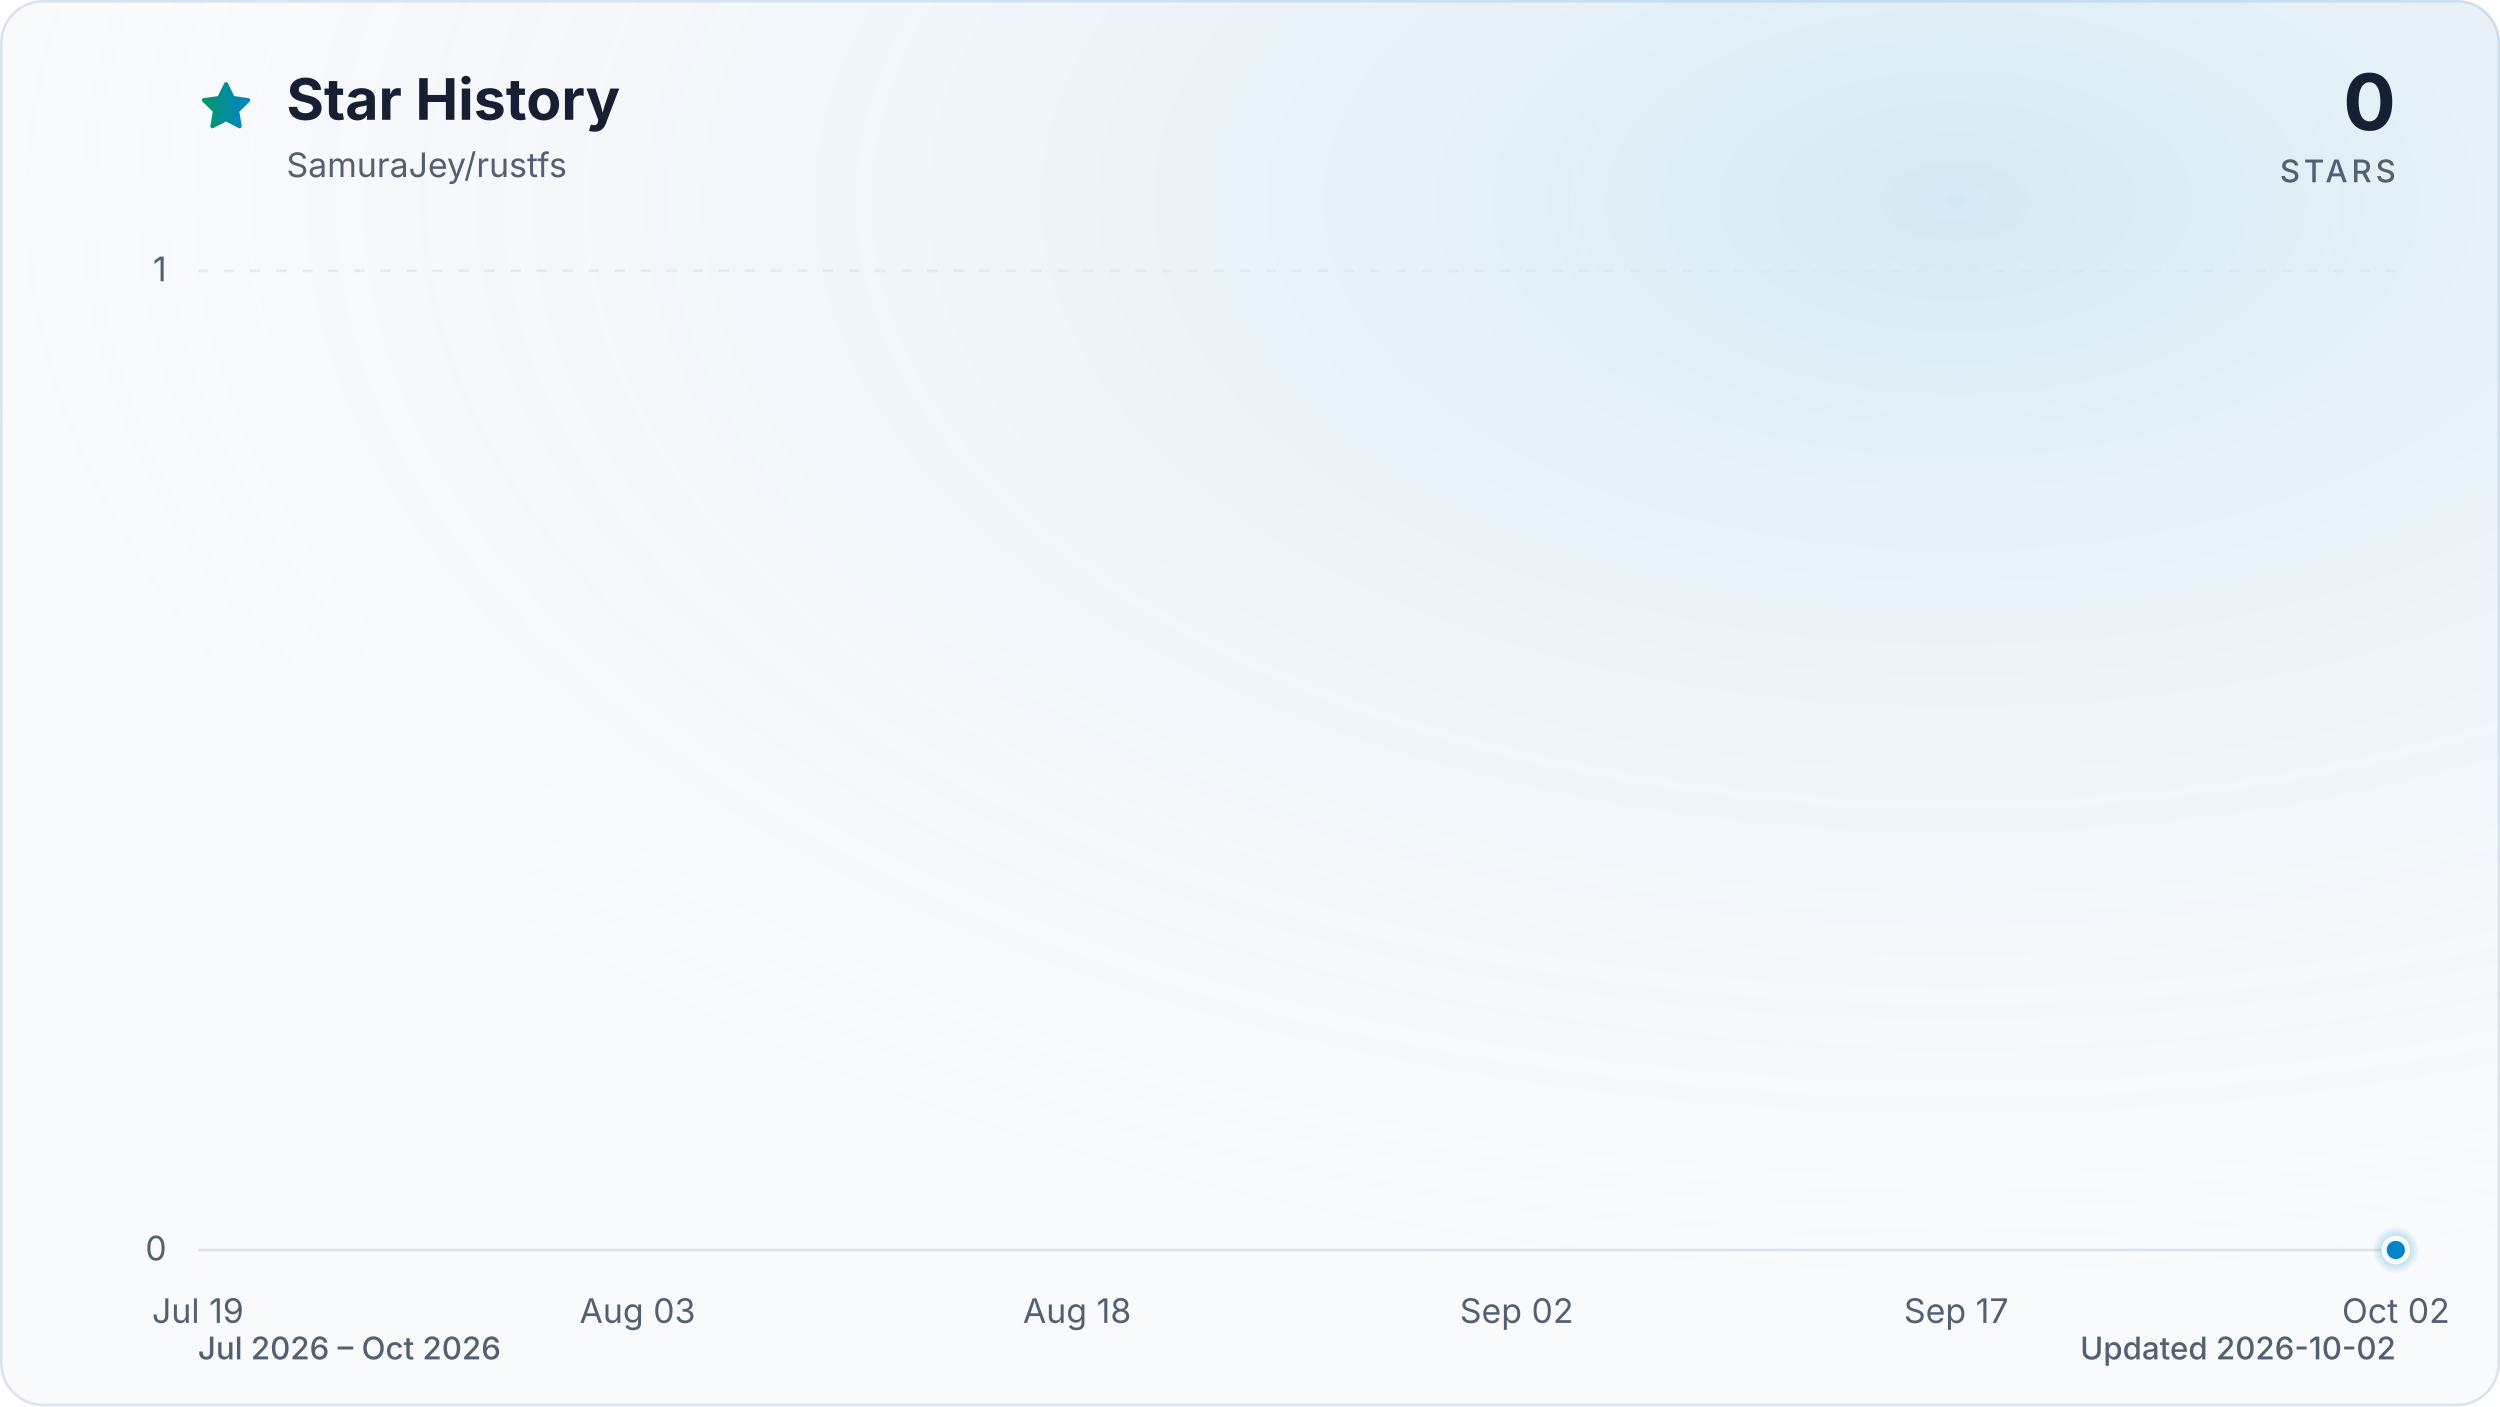
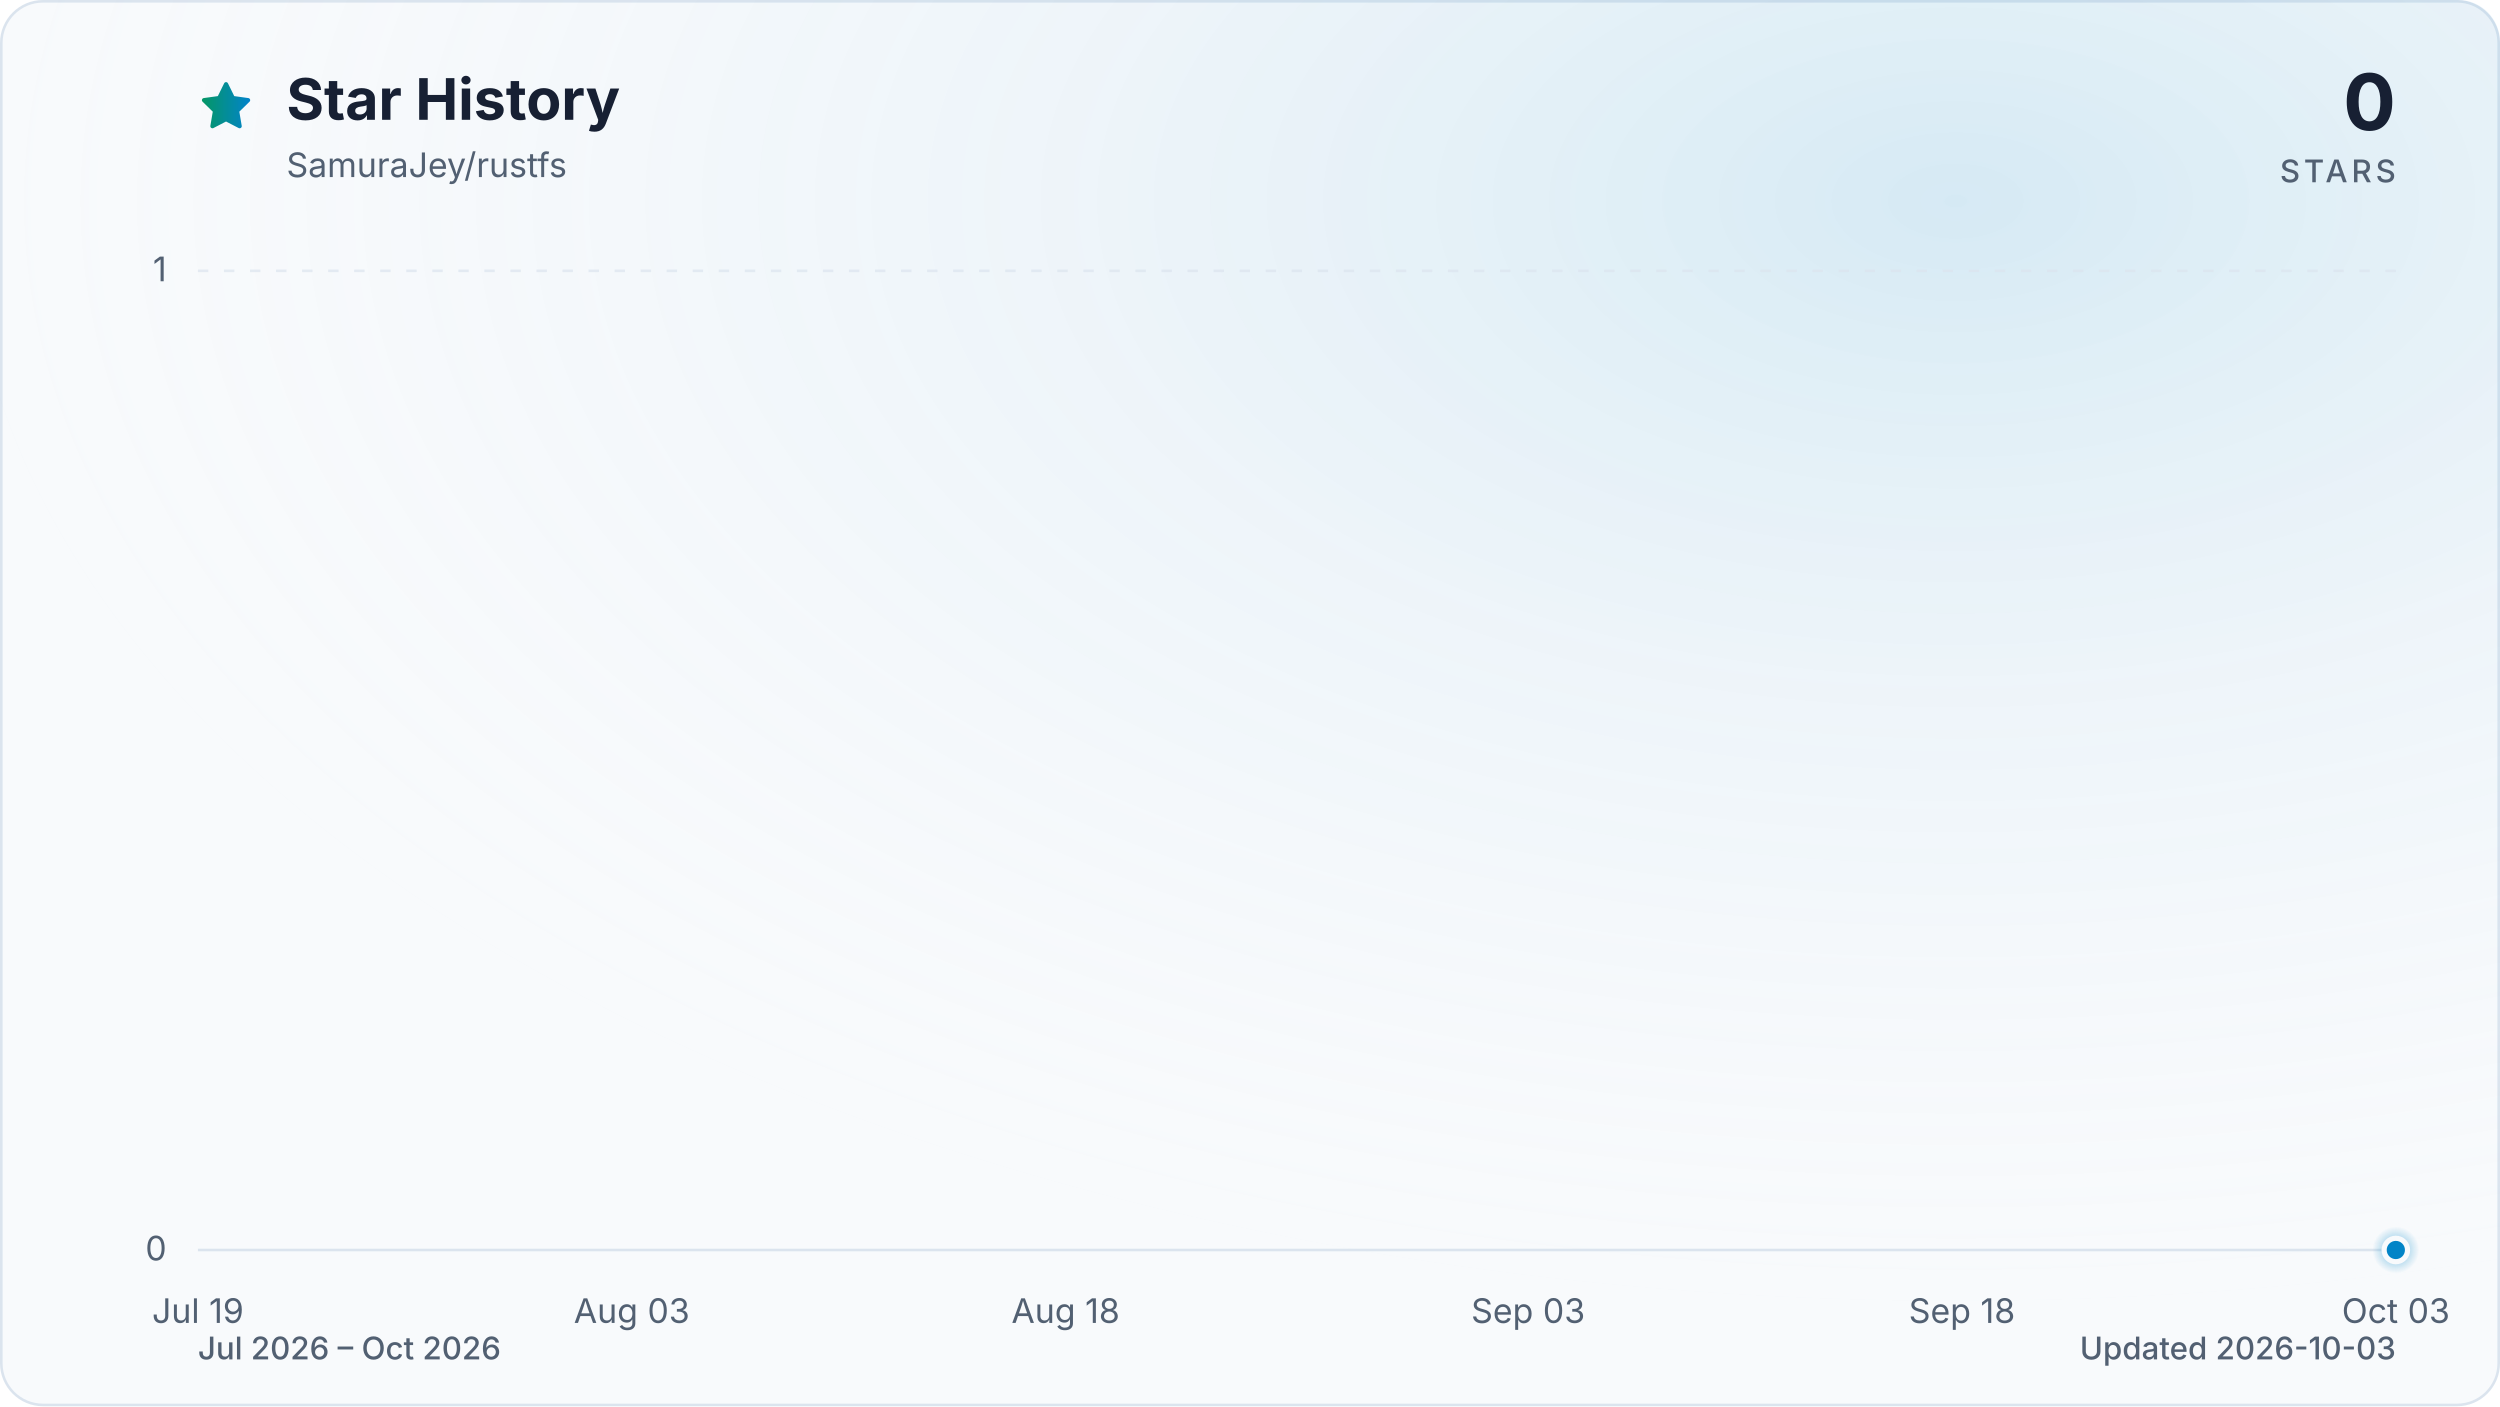
<svg xmlns="http://www.w3.org/2000/svg" viewBox="0 0 960 540" role="img" aria-labelledby="title description" data-style="gradient" data-variant="glow" data-animated="true">
  <defs>
    <linearGradient id="trend" x1="0" y1="0" x2="1" y2="0">
      <stop offset="0%" stop-color="#059669" />
      <stop offset="100%" stop-color="#0284c7" />
    </linearGradient>
    <linearGradient id="area" x1="0" y1="0" x2="0" y2="1">
      <stop offset="0%" stop-color="#059669" stop-opacity="0.30" />
      <stop offset="55%" stop-color="#0284c7" stop-opacity="0.10" />
      <stop offset="100%" stop-color="#0284c7" stop-opacity="0.01" />
    </linearGradient>
    <radialGradient id="marker-halo" cx="50%" cy="50%" r="50%">
      <stop offset="0%" stop-color="#0284c7" stop-opacity="0.55" />
      <stop offset="100%" stop-color="#0284c7" stop-opacity="0" />
    </radialGradient>
    <radialGradient id="surface-glow" cx="78%" cy="14%" r="80%">
      <stop offset="0%" stop-color="#0284c7" stop-opacity="0.14" />
      <stop offset="100%" stop-color="#f8fafc" stop-opacity="0" />
    </radialGradient>
    <filter id="trend-glow" x="-20%" y="-20%" width="140%" height="140%">
      <feGaussianBlur stdDeviation="7" />
    </filter>
  </defs>
  <style>
.trend-enter{transform-box:fill-box;transform-origin:center;animation:trend-enter 520ms cubic-bezier(0.16,1,0.3,1)}
.marker-enter{transform-box:fill-box;transform-origin:center;animation:marker-enter 320ms cubic-bezier(0.16,1,0.3,1) 200ms both}
.marker-pulse{transform-box:fill-box;transform-origin:center;animation:marker-pulse 2.6s ease-out infinite}
@keyframes trend-enter{from{opacity:.35;transform:translateY(10px)}to{opacity:1;transform:translateY(0)}}
@keyframes marker-enter{from{opacity:0;transform:scale(.4)}to{opacity:1;transform:scale(1)}}
@keyframes marker-pulse{0%{opacity:.5;transform:scale(.7)}70%,100%{opacity:0;transform:scale(2.1)}}
@media (prefers-reduced-motion:reduce){.trend-enter,.marker-enter,.marker-pulse{animation:none!important}}
@media (prefers-reduced-motion:reduce){.marker-pulse{opacity:0}}
</style>
  <rect x="0.5" y="0.5" width="959" height="539" fill="#f8fafc" stroke="#dbe4ee" stroke-width="1" rx="16" />
  <rect width="960" height="540" fill="url(#surface-glow)" rx="16" />
  <path d="M12 2.6l2.9 5.9 6.5.9-4.7 4.6 1.1 6.5-5.8-3-5.8 3 1.1-6.5-4.7-4.6 6.5-.9L12 2.6Z" transform="translate(76 30) scale(.9)" fill="url(#trend)" stroke="url(#trend)" stroke-width="1.8" stroke-linejoin="round" aria-hidden="true" />
  <text x="110" y="46" fill="#172033" font-family="ui-sans-serif, system-ui, -apple-system, BlinkMacSystemFont, 'Segoe UI', sans-serif" font-size="22" font-weight="700">Star History</text>
  <text x="110" y="68" fill="#526072" font-family="ui-sans-serif, system-ui, -apple-system, BlinkMacSystemFont, 'Segoe UI', sans-serif" font-size="13">SamuraJey/rustfs</text>
  <text x="920" y="50" fill="#172033" font-family="ui-sans-serif, system-ui, -apple-system, BlinkMacSystemFont, 'Segoe UI', sans-serif" font-size="30" font-weight="700" text-anchor="end">0</text>
  <text x="920" y="70" fill="#526072" font-family="ui-sans-serif, system-ui, -apple-system, BlinkMacSystemFont, 'Segoe UI', sans-serif" font-size="12" font-weight="500" letter-spacing="1.5" text-anchor="end">STARS</text>
  <line x1="76" y1="480.0" x2="920" y2="480.0" stroke="#dbe4ee" stroke-width="1" stroke-dasharray="0" opacity="1" />
  <text x="64" y="484.0" fill="#526072" font-family="ui-sans-serif, system-ui, -apple-system, BlinkMacSystemFont, 'Segoe UI', sans-serif" font-size="13" text-anchor="end">0</text>
  <line x1="76" y1="104.0" x2="920" y2="104.0" stroke="#dbe4ee" stroke-width="1" stroke-dasharray="4 6" opacity="0.7" />
  <text x="64" y="108.0" fill="#526072" font-family="ui-sans-serif, system-ui, -apple-system, BlinkMacSystemFont, 'Segoe UI', sans-serif" font-size="13" text-anchor="end">1</text>
  <text x="76.0" y="508" fill="#526072" font-family="ui-sans-serif, system-ui, -apple-system, BlinkMacSystemFont, 'Segoe UI', sans-serif" font-size="13" text-anchor="middle">Jul 19</text>
-   <text x="244.8" y="508" fill="#526072" font-family="ui-sans-serif, system-ui, -apple-system, BlinkMacSystemFont, 'Segoe UI', sans-serif" font-size="13" text-anchor="middle">Aug 03</text>
-   <text x="413.6" y="508" fill="#526072" font-family="ui-sans-serif, system-ui, -apple-system, BlinkMacSystemFont, 'Segoe UI', sans-serif" font-size="13" text-anchor="middle">Aug 18</text>
-   <text x="582.4" y="508" fill="#526072" font-family="ui-sans-serif, system-ui, -apple-system, BlinkMacSystemFont, 'Segoe UI', sans-serif" font-size="13" text-anchor="middle">Sep 02</text>
-   <text x="751.2" y="508" fill="#526072" font-family="ui-sans-serif, system-ui, -apple-system, BlinkMacSystemFont, 'Segoe UI', sans-serif" font-size="13" text-anchor="middle">Sep 17</text>
-   <text x="920.0" y="508" fill="#526072" font-family="ui-sans-serif, system-ui, -apple-system, BlinkMacSystemFont, 'Segoe UI', sans-serif" font-size="13" text-anchor="middle">Oct 02</text>
+   <text x="242.6" y="508" fill="#526072" font-family="ui-sans-serif, system-ui, -apple-system, BlinkMacSystemFont, 'Segoe UI', sans-serif" font-size="13" text-anchor="middle">Aug 03</text>
+   <text x="409.2" y="508" fill="#526072" font-family="ui-sans-serif, system-ui, -apple-system, BlinkMacSystemFont, 'Segoe UI', sans-serif" font-size="13" text-anchor="middle">Aug 18</text>
+   <text x="586.8" y="508" fill="#526072" font-family="ui-sans-serif, system-ui, -apple-system, BlinkMacSystemFont, 'Segoe UI', sans-serif" font-size="13" text-anchor="middle">Sep 03</text>
+   <text x="753.4" y="508" fill="#526072" font-family="ui-sans-serif, system-ui, -apple-system, BlinkMacSystemFont, 'Segoe UI', sans-serif" font-size="13" text-anchor="middle">Sep 18</text>
+   <text x="920.0" y="508" fill="#526072" font-family="ui-sans-serif, system-ui, -apple-system, BlinkMacSystemFont, 'Segoe UI', sans-serif" font-size="13" text-anchor="middle">Oct 03</text>
  <g class="trend-enter">
-     <path d="M 76.0 480.0 C 79.8 480.0, 83.5 480.0, 87.3 480.0 C 91.0 480.0, 94.8 480.0, 98.5 480.0 C 102.3 480.0, 106.0 480.0, 109.8 480.0 C 113.5 480.0, 117.3 480.0, 121.0 480.0 C 124.8 480.0, 128.5 480.0, 132.3 480.0 C 136.0 480.0, 139.8 480.0, 143.5 480.0 C 147.3 480.0, 151.0 480.0, 154.8 480.0 C 158.5 480.0, 162.3 480.0, 166.0 480.0 C 169.8 480.0, 173.5 480.0, 177.3 480.0 C 181.0 480.0, 184.8 480.0, 188.5 480.0 C 192.3 480.0, 196.0 480.0, 199.8 480.0 C 203.5 480.0, 207.3 480.0, 211.0 480.0 C 214.8 480.0, 218.5 480.0, 222.3 480.0 C 226.0 480.0, 229.8 480.0, 233.5 480.0 C 237.3 480.0, 241.0 480.0, 244.8 480.0 C 248.6 480.0, 252.3 480.0, 256.1 480.0 C 259.8 480.0, 263.6 480.0, 267.3 480.0 C 271.1 480.0, 274.8 480.0, 278.6 480.0 C 282.3 480.0, 286.1 480.0, 289.8 480.0 C 293.6 480.0, 297.3 480.0, 301.1 480.0 C 304.8 480.0, 308.6 480.0, 312.3 480.0 C 316.1 480.0, 319.8 480.0, 323.6 480.0 C 327.3 480.0, 331.1 480.0, 334.8 480.0 C 338.6 480.0, 342.3 480.0, 346.1 480.0 C 349.8 480.0, 353.6 480.0, 357.3 480.0 C 361.1 480.0, 364.8 480.0, 368.6 480.0 C 372.3 480.0, 376.1 480.0, 379.8 480.0 C 383.6 480.0, 387.3 480.0, 391.1 480.0 C 394.8 480.0, 398.6 480.0, 402.3 480.0 C 406.1 480.0, 409.8 480.0, 413.6 480.0 C 417.4 480.0, 421.1 480.0, 424.9 480.0 C 428.6 480.0, 432.4 480.0, 436.1 480.0 C 439.9 480.0, 443.6 480.0, 447.4 480.0 C 451.1 480.0, 454.9 480.0, 458.6 480.0 C 462.4 480.0, 466.1 480.0, 469.9 480.0 C 473.6 480.0, 477.4 480.0, 481.1 480.0 C 484.9 480.0, 488.6 480.0, 492.4 480.0 C 496.1 480.0, 499.9 480.0, 503.6 480.0 C 507.4 480.0, 511.1 480.0, 514.9 480.0 C 518.6 480.0, 522.4 480.0, 526.1 480.0 C 529.9 480.0, 533.6 480.0, 537.4 480.0 C 541.1 480.0, 544.9 480.0, 548.6 480.0 C 552.4 480.0, 556.1 480.0, 559.9 480.0 C 563.6 480.0, 567.4 480.0, 571.1 480.0 C 574.9 480.0, 578.6 480.0, 582.4 480.0 C 586.2 480.0, 589.9 480.0, 593.7 480.0 C 597.4 480.0, 601.2 480.0, 604.9 480.0 C 608.7 480.0, 612.4 480.0, 616.2 480.0 C 619.9 480.0, 623.7 480.0, 627.4 480.0 C 631.2 480.0, 634.9 480.0, 638.7 480.0 C 642.4 480.0, 646.2 480.0, 649.9 480.0 C 653.7 480.0, 657.4 480.0, 661.2 480.0 C 664.9 480.0, 668.7 480.0, 672.4 480.0 C 676.2 480.0, 679.9 480.0, 683.7 480.0 C 687.4 480.0, 691.2 480.0, 694.9 480.0 C 698.7 480.0, 702.4 480.0, 706.2 480.0 C 709.9 480.0, 713.7 480.0, 717.4 480.0 C 721.2 480.0, 724.9 480.0, 728.7 480.0 C 732.4 480.0, 736.2 480.0, 739.9 480.0 C 743.7 480.0, 747.4 480.0, 751.2 480.0 C 755.0 480.0, 758.7 480.0, 762.5 480.0 C 766.2 480.0, 770.0 480.0, 773.7 480.0 C 777.5 480.0, 781.2 480.0, 785.0 480.0 C 788.7 480.0, 792.5 480.0, 796.2 480.0 C 800.0 480.0, 803.7 480.0, 807.5 480.0 C 811.2 480.0, 815.0 480.0, 818.7 480.0 C 822.5 480.0, 826.2 480.0, 830.0 480.0 C 833.7 480.0, 837.5 480.0, 841.2 480.0 C 845.0 480.0, 848.7 480.0, 852.5 480.0 C 856.2 480.0, 860.0 480.0, 863.7 480.0 C 867.5 480.0, 871.2 480.0, 875.0 480.0 C 878.7 480.0, 882.5 480.0, 886.2 480.0 C 890.0 480.0, 893.7 480.0, 897.5 480.0 C 901.2 480.0, 905.0 480.0, 908.7 480.0 C 912.5 480.0, 916.2 480.0, 920.0 480.0 L 920.0 480.0 L 76.0 480.0 Z" fill="url(#area)" />
-     <path d="M 76.0 480.0 C 79.8 480.0, 83.5 480.0, 87.3 480.0 C 91.0 480.0, 94.8 480.0, 98.5 480.0 C 102.3 480.0, 106.0 480.0, 109.8 480.0 C 113.5 480.0, 117.3 480.0, 121.0 480.0 C 124.8 480.0, 128.5 480.0, 132.3 480.0 C 136.0 480.0, 139.8 480.0, 143.5 480.0 C 147.3 480.0, 151.0 480.0, 154.8 480.0 C 158.5 480.0, 162.3 480.0, 166.0 480.0 C 169.8 480.0, 173.5 480.0, 177.3 480.0 C 181.0 480.0, 184.8 480.0, 188.5 480.0 C 192.3 480.0, 196.0 480.0, 199.8 480.0 C 203.5 480.0, 207.3 480.0, 211.0 480.0 C 214.8 480.0, 218.5 480.0, 222.3 480.0 C 226.0 480.0, 229.8 480.0, 233.5 480.0 C 237.3 480.0, 241.0 480.0, 244.8 480.0 C 248.6 480.0, 252.3 480.0, 256.1 480.0 C 259.8 480.0, 263.6 480.0, 267.3 480.0 C 271.1 480.0, 274.8 480.0, 278.6 480.0 C 282.3 480.0, 286.1 480.0, 289.8 480.0 C 293.6 480.0, 297.3 480.0, 301.1 480.0 C 304.8 480.0, 308.6 480.0, 312.3 480.0 C 316.1 480.0, 319.8 480.0, 323.6 480.0 C 327.3 480.0, 331.1 480.0, 334.8 480.0 C 338.6 480.0, 342.3 480.0, 346.1 480.0 C 349.8 480.0, 353.6 480.0, 357.3 480.0 C 361.1 480.0, 364.8 480.0, 368.6 480.0 C 372.3 480.0, 376.1 480.0, 379.8 480.0 C 383.6 480.0, 387.3 480.0, 391.1 480.0 C 394.8 480.0, 398.6 480.0, 402.3 480.0 C 406.1 480.0, 409.8 480.0, 413.6 480.0 C 417.4 480.0, 421.1 480.0, 424.9 480.0 C 428.6 480.0, 432.4 480.0, 436.1 480.0 C 439.9 480.0, 443.6 480.0, 447.4 480.0 C 451.1 480.0, 454.9 480.0, 458.6 480.0 C 462.4 480.0, 466.1 480.0, 469.9 480.0 C 473.6 480.0, 477.4 480.0, 481.1 480.0 C 484.9 480.0, 488.6 480.0, 492.4 480.0 C 496.1 480.0, 499.9 480.0, 503.6 480.0 C 507.4 480.0, 511.1 480.0, 514.9 480.0 C 518.6 480.0, 522.4 480.0, 526.1 480.0 C 529.9 480.0, 533.6 480.0, 537.4 480.0 C 541.1 480.0, 544.9 480.0, 548.6 480.0 C 552.4 480.0, 556.1 480.0, 559.9 480.0 C 563.6 480.0, 567.4 480.0, 571.1 480.0 C 574.9 480.0, 578.6 480.0, 582.4 480.0 C 586.2 480.0, 589.9 480.0, 593.7 480.0 C 597.4 480.0, 601.2 480.0, 604.9 480.0 C 608.7 480.0, 612.4 480.0, 616.2 480.0 C 619.9 480.0, 623.7 480.0, 627.4 480.0 C 631.2 480.0, 634.9 480.0, 638.7 480.0 C 642.4 480.0, 646.2 480.0, 649.9 480.0 C 653.7 480.0, 657.4 480.0, 661.2 480.0 C 664.9 480.0, 668.7 480.0, 672.4 480.0 C 676.2 480.0, 679.9 480.0, 683.7 480.0 C 687.4 480.0, 691.2 480.0, 694.9 480.0 C 698.7 480.0, 702.4 480.0, 706.2 480.0 C 709.9 480.0, 713.7 480.0, 717.4 480.0 C 721.2 480.0, 724.9 480.0, 728.7 480.0 C 732.4 480.0, 736.2 480.0, 739.9 480.0 C 743.7 480.0, 747.4 480.0, 751.2 480.0 C 755.0 480.0, 758.7 480.0, 762.5 480.0 C 766.2 480.0, 770.0 480.0, 773.7 480.0 C 777.5 480.0, 781.2 480.0, 785.0 480.0 C 788.7 480.0, 792.5 480.0, 796.2 480.0 C 800.0 480.0, 803.7 480.0, 807.5 480.0 C 811.2 480.0, 815.0 480.0, 818.7 480.0 C 822.5 480.0, 826.2 480.0, 830.0 480.0 C 833.7 480.0, 837.5 480.0, 841.2 480.0 C 845.0 480.0, 848.7 480.0, 852.5 480.0 C 856.2 480.0, 860.0 480.0, 863.7 480.0 C 867.5 480.0, 871.2 480.0, 875.0 480.0 C 878.7 480.0, 882.5 480.0, 886.2 480.0 C 890.0 480.0, 893.7 480.0, 897.5 480.0 C 901.2 480.0, 905.0 480.0, 908.7 480.0 C 912.5 480.0, 916.2 480.0, 920.0 480.0" fill="none" stroke="url(#trend)" stroke-width="12" stroke-linecap="round" stroke-linejoin="round" opacity="0.16" filter="url(#trend-glow)" />
-     <path d="M 76.0 480.0 C 79.8 480.0, 83.5 480.0, 87.3 480.0 C 91.0 480.0, 94.8 480.0, 98.5 480.0 C 102.3 480.0, 106.0 480.0, 109.8 480.0 C 113.5 480.0, 117.3 480.0, 121.0 480.0 C 124.8 480.0, 128.5 480.0, 132.3 480.0 C 136.0 480.0, 139.8 480.0, 143.5 480.0 C 147.3 480.0, 151.0 480.0, 154.8 480.0 C 158.5 480.0, 162.3 480.0, 166.0 480.0 C 169.8 480.0, 173.5 480.0, 177.3 480.0 C 181.0 480.0, 184.8 480.0, 188.5 480.0 C 192.3 480.0, 196.0 480.0, 199.8 480.0 C 203.5 480.0, 207.3 480.0, 211.0 480.0 C 214.8 480.0, 218.5 480.0, 222.3 480.0 C 226.0 480.0, 229.8 480.0, 233.5 480.0 C 237.3 480.0, 241.0 480.0, 244.8 480.0 C 248.6 480.0, 252.3 480.0, 256.1 480.0 C 259.8 480.0, 263.6 480.0, 267.3 480.0 C 271.1 480.0, 274.8 480.0, 278.6 480.0 C 282.3 480.0, 286.1 480.0, 289.8 480.0 C 293.6 480.0, 297.3 480.0, 301.1 480.0 C 304.8 480.0, 308.6 480.0, 312.3 480.0 C 316.1 480.0, 319.8 480.0, 323.6 480.0 C 327.3 480.0, 331.1 480.0, 334.8 480.0 C 338.6 480.0, 342.3 480.0, 346.1 480.0 C 349.8 480.0, 353.6 480.0, 357.3 480.0 C 361.1 480.0, 364.8 480.0, 368.6 480.0 C 372.3 480.0, 376.1 480.0, 379.8 480.0 C 383.6 480.0, 387.3 480.0, 391.1 480.0 C 394.8 480.0, 398.6 480.0, 402.3 480.0 C 406.1 480.0, 409.8 480.0, 413.6 480.0 C 417.4 480.0, 421.1 480.0, 424.9 480.0 C 428.6 480.0, 432.4 480.0, 436.1 480.0 C 439.9 480.0, 443.6 480.0, 447.4 480.0 C 451.1 480.0, 454.9 480.0, 458.6 480.0 C 462.4 480.0, 466.1 480.0, 469.9 480.0 C 473.6 480.0, 477.4 480.0, 481.1 480.0 C 484.9 480.0, 488.6 480.0, 492.4 480.0 C 496.1 480.0, 499.9 480.0, 503.6 480.0 C 507.4 480.0, 511.1 480.0, 514.9 480.0 C 518.6 480.0, 522.4 480.0, 526.1 480.0 C 529.9 480.0, 533.6 480.0, 537.4 480.0 C 541.1 480.0, 544.9 480.0, 548.6 480.0 C 552.4 480.0, 556.1 480.0, 559.9 480.0 C 563.6 480.0, 567.4 480.0, 571.1 480.0 C 574.9 480.0, 578.6 480.0, 582.4 480.0 C 586.2 480.0, 589.9 480.0, 593.7 480.0 C 597.4 480.0, 601.2 480.0, 604.9 480.0 C 608.7 480.0, 612.4 480.0, 616.2 480.0 C 619.9 480.0, 623.7 480.0, 627.4 480.0 C 631.2 480.0, 634.9 480.0, 638.7 480.0 C 642.4 480.0, 646.2 480.0, 649.9 480.0 C 653.7 480.0, 657.4 480.0, 661.2 480.0 C 664.9 480.0, 668.7 480.0, 672.4 480.0 C 676.2 480.0, 679.9 480.0, 683.7 480.0 C 687.4 480.0, 691.2 480.0, 694.9 480.0 C 698.7 480.0, 702.4 480.0, 706.2 480.0 C 709.9 480.0, 713.7 480.0, 717.4 480.0 C 721.2 480.0, 724.9 480.0, 728.7 480.0 C 732.4 480.0, 736.2 480.0, 739.9 480.0 C 743.7 480.0, 747.4 480.0, 751.2 480.0 C 755.0 480.0, 758.7 480.0, 762.5 480.0 C 766.2 480.0, 770.0 480.0, 773.7 480.0 C 777.5 480.0, 781.2 480.0, 785.0 480.0 C 788.7 480.0, 792.5 480.0, 796.2 480.0 C 800.0 480.0, 803.7 480.0, 807.5 480.0 C 811.2 480.0, 815.0 480.0, 818.7 480.0 C 822.5 480.0, 826.2 480.0, 830.0 480.0 C 833.7 480.0, 837.5 480.0, 841.2 480.0 C 845.0 480.0, 848.7 480.0, 852.5 480.0 C 856.2 480.0, 860.0 480.0, 863.7 480.0 C 867.5 480.0, 871.2 480.0, 875.0 480.0 C 878.7 480.0, 882.5 480.0, 886.2 480.0 C 890.0 480.0, 893.7 480.0, 897.5 480.0 C 901.2 480.0, 905.0 480.0, 908.7 480.0 C 912.5 480.0, 916.2 480.0, 920.0 480.0" fill="none" stroke="url(#trend)" stroke-width="3" stroke-linecap="round" stroke-linejoin="round" />
+     <path d="M 76.0 480.0 C 79.7 480.0, 83.4 480.0, 87.1 480.0 C 90.8 480.0, 94.5 480.0, 98.2 480.0 C 101.9 480.0, 105.6 480.0, 109.3 480.0 C 113.0 480.0, 116.7 480.0, 120.4 480.0 C 124.1 480.0, 127.8 480.0, 131.5 480.0 C 135.2 480.0, 138.9 480.0, 142.6 480.0 C 146.3 480.0, 150.0 480.0, 153.7 480.0 C 157.4 480.0, 161.1 480.0, 164.8 480.0 C 168.5 480.0, 172.2 480.0, 175.9 480.0 C 179.6 480.0, 183.4 480.0, 187.1 480.0 C 190.8 480.0, 194.5 480.0, 198.2 480.0 C 201.9 480.0, 205.6 480.0, 209.3 480.0 C 213.0 480.0, 216.7 480.0, 220.4 480.0 C 224.1 480.0, 227.8 480.0, 231.5 480.0 C 235.2 480.0, 238.9 480.0, 242.6 480.0 C 246.3 480.0, 250.0 480.0, 253.7 480.0 C 257.4 480.0, 261.1 480.0, 264.8 480.0 C 268.5 480.0, 272.2 480.0, 275.9 480.0 C 279.6 480.0, 283.3 480.0, 287.0 480.0 C 290.7 480.0, 294.4 480.0, 298.1 480.0 C 301.8 480.0, 305.5 480.0, 309.2 480.0 C 312.9 480.0, 316.6 480.0, 320.3 480.0 C 324.0 480.0, 327.7 480.0, 331.4 480.0 C 335.1 480.0, 338.8 480.0, 342.5 480.0 C 346.2 480.0, 349.9 480.0, 353.6 480.0 C 357.3 480.0, 361.0 480.0, 364.7 480.0 C 368.4 480.0, 372.1 480.0, 375.8 480.0 C 379.5 480.0, 383.2 480.0, 386.9 480.0 C 390.6 480.0, 394.4 480.0, 398.1 480.0 C 401.8 480.0, 405.5 480.0, 409.2 480.0 C 412.9 480.0, 416.6 480.0, 420.3 480.0 C 424.0 480.0, 427.7 480.0, 431.4 480.0 C 435.1 480.0, 438.8 480.0, 442.5 480.0 C 446.2 480.0, 449.9 480.0, 453.6 480.0 C 457.3 480.0, 461.0 480.0, 464.7 480.0 C 468.4 480.0, 472.1 480.0, 475.8 480.0 C 479.5 480.0, 483.2 480.0, 486.9 480.0 C 490.6 480.0, 494.3 480.0, 498.0 480.0 C 501.7 480.0, 505.4 480.0, 509.1 480.0 C 512.8 480.0, 516.5 480.0, 520.2 480.0 C 523.9 480.0, 527.6 480.0, 531.3 480.0 C 535.0 480.0, 538.7 480.0, 542.4 480.0 C 546.1 480.0, 549.8 480.0, 553.5 480.0 C 557.2 480.0, 560.9 480.0, 564.6 480.0 C 568.3 480.0, 572.0 480.0, 575.7 480.0 C 579.4 480.0, 583.1 480.0, 586.8 480.0 C 590.5 480.0, 594.2 480.0, 597.9 480.0 C 601.6 480.0, 605.4 480.0, 609.1 480.0 C 612.8 480.0, 616.5 480.0, 620.2 480.0 C 623.9 480.0, 627.6 480.0, 631.3 480.0 C 635.0 480.0, 638.7 480.0, 642.4 480.0 C 646.1 480.0, 649.8 480.0, 653.5 480.0 C 657.2 480.0, 660.9 480.0, 664.6 480.0 C 668.3 480.0, 672.0 480.0, 675.7 480.0 C 679.4 480.0, 683.1 480.0, 686.8 480.0 C 690.5 480.0, 694.2 480.0, 697.9 480.0 C 701.6 480.0, 705.3 480.0, 709.0 480.0 C 712.7 480.0, 716.4 480.0, 720.1 480.0 C 723.8 480.0, 727.5 480.0, 731.2 480.0 C 734.9 480.0, 738.6 480.0, 742.3 480.0 C 746.0 480.0, 749.7 480.0, 753.4 480.0 C 757.1 480.0, 760.8 480.0, 764.5 480.0 C 768.2 480.0, 771.9 480.0, 775.6 480.0 C 779.3 480.0, 783.0 480.0, 786.7 480.0 C 790.4 480.0, 794.1 480.0, 797.8 480.0 C 801.5 480.0, 805.2 480.0, 808.9 480.0 C 812.6 480.0, 816.4 480.0, 820.1 480.0 C 823.8 480.0, 827.5 480.0, 831.2 480.0 C 834.9 480.0, 838.6 480.0, 842.3 480.0 C 846.0 480.0, 849.7 480.0, 853.4 480.0 C 857.1 480.0, 860.8 480.0, 864.5 480.0 C 868.2 480.0, 871.9 480.0, 875.6 480.0 C 879.3 480.0, 883.0 480.0, 886.7 480.0 C 890.4 480.0, 894.1 480.0, 897.8 480.0 C 901.5 480.0, 905.2 480.0, 908.9 480.0 C 912.6 480.0, 916.3 480.0, 920.0 480.0 L 920.0 480.0 L 76.0 480.0 Z" fill="url(#area)" />
+     <path d="M 76.0 480.0 C 79.7 480.0, 83.4 480.0, 87.1 480.0 C 90.8 480.0, 94.5 480.0, 98.2 480.0 C 101.9 480.0, 105.6 480.0, 109.3 480.0 C 113.0 480.0, 116.7 480.0, 120.4 480.0 C 124.1 480.0, 127.8 480.0, 131.5 480.0 C 135.2 480.0, 138.9 480.0, 142.6 480.0 C 146.3 480.0, 150.0 480.0, 153.7 480.0 C 157.4 480.0, 161.1 480.0, 164.8 480.0 C 168.5 480.0, 172.2 480.0, 175.9 480.0 C 179.6 480.0, 183.4 480.0, 187.1 480.0 C 190.8 480.0, 194.5 480.0, 198.2 480.0 C 201.9 480.0, 205.6 480.0, 209.3 480.0 C 213.0 480.0, 216.7 480.0, 220.4 480.0 C 224.1 480.0, 227.8 480.0, 231.5 480.0 C 235.2 480.0, 238.9 480.0, 242.6 480.0 C 246.3 480.0, 250.0 480.0, 253.7 480.0 C 257.4 480.0, 261.1 480.0, 264.8 480.0 C 268.5 480.0, 272.2 480.0, 275.9 480.0 C 279.6 480.0, 283.3 480.0, 287.0 480.0 C 290.7 480.0, 294.4 480.0, 298.1 480.0 C 301.8 480.0, 305.5 480.0, 309.2 480.0 C 312.9 480.0, 316.6 480.0, 320.3 480.0 C 324.0 480.0, 327.7 480.0, 331.4 480.0 C 335.1 480.0, 338.8 480.0, 342.5 480.0 C 346.2 480.0, 349.9 480.0, 353.6 480.0 C 357.3 480.0, 361.0 480.0, 364.7 480.0 C 368.4 480.0, 372.1 480.0, 375.8 480.0 C 379.5 480.0, 383.2 480.0, 386.9 480.0 C 390.6 480.0, 394.4 480.0, 398.1 480.0 C 401.8 480.0, 405.5 480.0, 409.2 480.0 C 412.9 480.0, 416.6 480.0, 420.3 480.0 C 424.0 480.0, 427.7 480.0, 431.4 480.0 C 435.1 480.0, 438.8 480.0, 442.5 480.0 C 446.2 480.0, 449.9 480.0, 453.6 480.0 C 457.3 480.0, 461.0 480.0, 464.7 480.0 C 468.4 480.0, 472.1 480.0, 475.8 480.0 C 479.5 480.0, 483.2 480.0, 486.9 480.0 C 490.6 480.0, 494.3 480.0, 498.0 480.0 C 501.7 480.0, 505.4 480.0, 509.1 480.0 C 512.8 480.0, 516.5 480.0, 520.2 480.0 C 523.9 480.0, 527.6 480.0, 531.3 480.0 C 535.0 480.0, 538.7 480.0, 542.4 480.0 C 546.1 480.0, 549.8 480.0, 553.5 480.0 C 557.2 480.0, 560.9 480.0, 564.6 480.0 C 568.3 480.0, 572.0 480.0, 575.7 480.0 C 579.4 480.0, 583.1 480.0, 586.8 480.0 C 590.5 480.0, 594.2 480.0, 597.9 480.0 C 601.6 480.0, 605.4 480.0, 609.1 480.0 C 612.8 480.0, 616.5 480.0, 620.2 480.0 C 623.9 480.0, 627.6 480.0, 631.3 480.0 C 635.0 480.0, 638.7 480.0, 642.4 480.0 C 646.1 480.0, 649.8 480.0, 653.5 480.0 C 657.2 480.0, 660.9 480.0, 664.6 480.0 C 668.3 480.0, 672.0 480.0, 675.7 480.0 C 679.4 480.0, 683.1 480.0, 686.8 480.0 C 690.5 480.0, 694.2 480.0, 697.9 480.0 C 701.6 480.0, 705.3 480.0, 709.0 480.0 C 712.7 480.0, 716.4 480.0, 720.1 480.0 C 723.8 480.0, 727.5 480.0, 731.2 480.0 C 734.9 480.0, 738.6 480.0, 742.3 480.0 C 746.0 480.0, 749.7 480.0, 753.4 480.0 C 757.1 480.0, 760.8 480.0, 764.5 480.0 C 768.2 480.0, 771.9 480.0, 775.6 480.0 C 779.3 480.0, 783.0 480.0, 786.7 480.0 C 790.4 480.0, 794.1 480.0, 797.8 480.0 C 801.5 480.0, 805.2 480.0, 808.9 480.0 C 812.6 480.0, 816.4 480.0, 820.1 480.0 C 823.8 480.0, 827.5 480.0, 831.2 480.0 C 834.9 480.0, 838.6 480.0, 842.3 480.0 C 846.0 480.0, 849.7 480.0, 853.4 480.0 C 857.1 480.0, 860.8 480.0, 864.5 480.0 C 868.2 480.0, 871.9 480.0, 875.6 480.0 C 879.3 480.0, 883.0 480.0, 886.7 480.0 C 890.4 480.0, 894.1 480.0, 897.8 480.0 C 901.5 480.0, 905.2 480.0, 908.9 480.0 C 912.6 480.0, 916.3 480.0, 920.0 480.0" fill="none" stroke="url(#trend)" stroke-width="12" stroke-linecap="round" stroke-linejoin="round" opacity="0.16" filter="url(#trend-glow)" />
+     <path d="M 76.0 480.0 C 79.7 480.0, 83.4 480.0, 87.1 480.0 C 90.8 480.0, 94.5 480.0, 98.2 480.0 C 101.9 480.0, 105.6 480.0, 109.3 480.0 C 113.0 480.0, 116.7 480.0, 120.4 480.0 C 124.1 480.0, 127.8 480.0, 131.5 480.0 C 135.2 480.0, 138.9 480.0, 142.6 480.0 C 146.3 480.0, 150.0 480.0, 153.7 480.0 C 157.4 480.0, 161.1 480.0, 164.8 480.0 C 168.5 480.0, 172.2 480.0, 175.9 480.0 C 179.6 480.0, 183.4 480.0, 187.1 480.0 C 190.8 480.0, 194.5 480.0, 198.2 480.0 C 201.9 480.0, 205.6 480.0, 209.3 480.0 C 213.0 480.0, 216.7 480.0, 220.4 480.0 C 224.1 480.0, 227.8 480.0, 231.5 480.0 C 235.2 480.0, 238.9 480.0, 242.6 480.0 C 246.3 480.0, 250.0 480.0, 253.7 480.0 C 257.4 480.0, 261.1 480.0, 264.8 480.0 C 268.5 480.0, 272.2 480.0, 275.9 480.0 C 279.6 480.0, 283.3 480.0, 287.0 480.0 C 290.7 480.0, 294.4 480.0, 298.1 480.0 C 301.8 480.0, 305.5 480.0, 309.2 480.0 C 312.9 480.0, 316.6 480.0, 320.3 480.0 C 324.0 480.0, 327.7 480.0, 331.4 480.0 C 335.1 480.0, 338.8 480.0, 342.5 480.0 C 346.2 480.0, 349.9 480.0, 353.6 480.0 C 357.3 480.0, 361.0 480.0, 364.7 480.0 C 368.4 480.0, 372.1 480.0, 375.8 480.0 C 379.5 480.0, 383.2 480.0, 386.9 480.0 C 390.6 480.0, 394.4 480.0, 398.1 480.0 C 401.8 480.0, 405.5 480.0, 409.2 480.0 C 412.9 480.0, 416.6 480.0, 420.3 480.0 C 424.0 480.0, 427.7 480.0, 431.4 480.0 C 435.1 480.0, 438.8 480.0, 442.5 480.0 C 446.2 480.0, 449.9 480.0, 453.6 480.0 C 457.3 480.0, 461.0 480.0, 464.7 480.0 C 468.4 480.0, 472.1 480.0, 475.8 480.0 C 479.5 480.0, 483.2 480.0, 486.9 480.0 C 490.6 480.0, 494.3 480.0, 498.0 480.0 C 501.7 480.0, 505.4 480.0, 509.1 480.0 C 512.8 480.0, 516.5 480.0, 520.2 480.0 C 523.9 480.0, 527.6 480.0, 531.3 480.0 C 535.0 480.0, 538.7 480.0, 542.4 480.0 C 546.1 480.0, 549.8 480.0, 553.5 480.0 C 557.2 480.0, 560.9 480.0, 564.6 480.0 C 568.3 480.0, 572.0 480.0, 575.7 480.0 C 579.4 480.0, 583.1 480.0, 586.8 480.0 C 590.5 480.0, 594.2 480.0, 597.9 480.0 C 601.6 480.0, 605.4 480.0, 609.1 480.0 C 612.8 480.0, 616.5 480.0, 620.2 480.0 C 623.9 480.0, 627.6 480.0, 631.3 480.0 C 635.0 480.0, 638.7 480.0, 642.4 480.0 C 646.1 480.0, 649.8 480.0, 653.5 480.0 C 657.2 480.0, 660.9 480.0, 664.6 480.0 C 668.3 480.0, 672.0 480.0, 675.7 480.0 C 679.4 480.0, 683.1 480.0, 686.8 480.0 C 690.5 480.0, 694.2 480.0, 697.9 480.0 C 701.6 480.0, 705.3 480.0, 709.0 480.0 C 712.7 480.0, 716.4 480.0, 720.1 480.0 C 723.8 480.0, 727.5 480.0, 731.2 480.0 C 734.9 480.0, 738.6 480.0, 742.3 480.0 C 746.0 480.0, 749.7 480.0, 753.4 480.0 C 757.1 480.0, 760.8 480.0, 764.5 480.0 C 768.2 480.0, 771.9 480.0, 775.6 480.0 C 779.3 480.0, 783.0 480.0, 786.7 480.0 C 790.4 480.0, 794.1 480.0, 797.8 480.0 C 801.5 480.0, 805.2 480.0, 808.9 480.0 C 812.6 480.0, 816.4 480.0, 820.1 480.0 C 823.8 480.0, 827.5 480.0, 831.2 480.0 C 834.9 480.0, 838.6 480.0, 842.3 480.0 C 846.0 480.0, 849.7 480.0, 853.4 480.0 C 857.1 480.0, 860.8 480.0, 864.5 480.0 C 868.2 480.0, 871.9 480.0, 875.6 480.0 C 879.3 480.0, 883.0 480.0, 886.7 480.0 C 890.4 480.0, 894.1 480.0, 897.8 480.0 C 901.5 480.0, 905.2 480.0, 908.9 480.0 C 912.6 480.0, 916.3 480.0, 920.0 480.0" fill="none" stroke="url(#trend)" stroke-width="3" stroke-linecap="round" stroke-linejoin="round" />
  </g>
  <g class="marker-enter">
    <circle class="marker-pulse" cx="920.0" cy="480.0" r="9" fill="url(#marker-halo)" />
    <circle cx="920.0" cy="480.0" r="4.5" fill="#0284c7" stroke="#f8fafc" stroke-width="2" />
  </g>
  <text x="76" y="522" fill="#526072" font-family="ui-sans-serif, system-ui, -apple-system, BlinkMacSystemFont, 'Segoe UI', sans-serif" font-size="12" font-weight="500">Jul 2026 – Oct 2026</text>
-   <text x="920" y="522" fill="#526072" font-family="ui-sans-serif, system-ui, -apple-system, BlinkMacSystemFont, 'Segoe UI', sans-serif" font-size="12" font-weight="500" text-anchor="end">Updated 2026-10-02</text>
+   <text x="920" y="522" fill="#526072" font-family="ui-sans-serif, system-ui, -apple-system, BlinkMacSystemFont, 'Segoe UI', sans-serif" font-size="12" font-weight="500" text-anchor="end">Updated 2026-10-03</text>
</svg>
